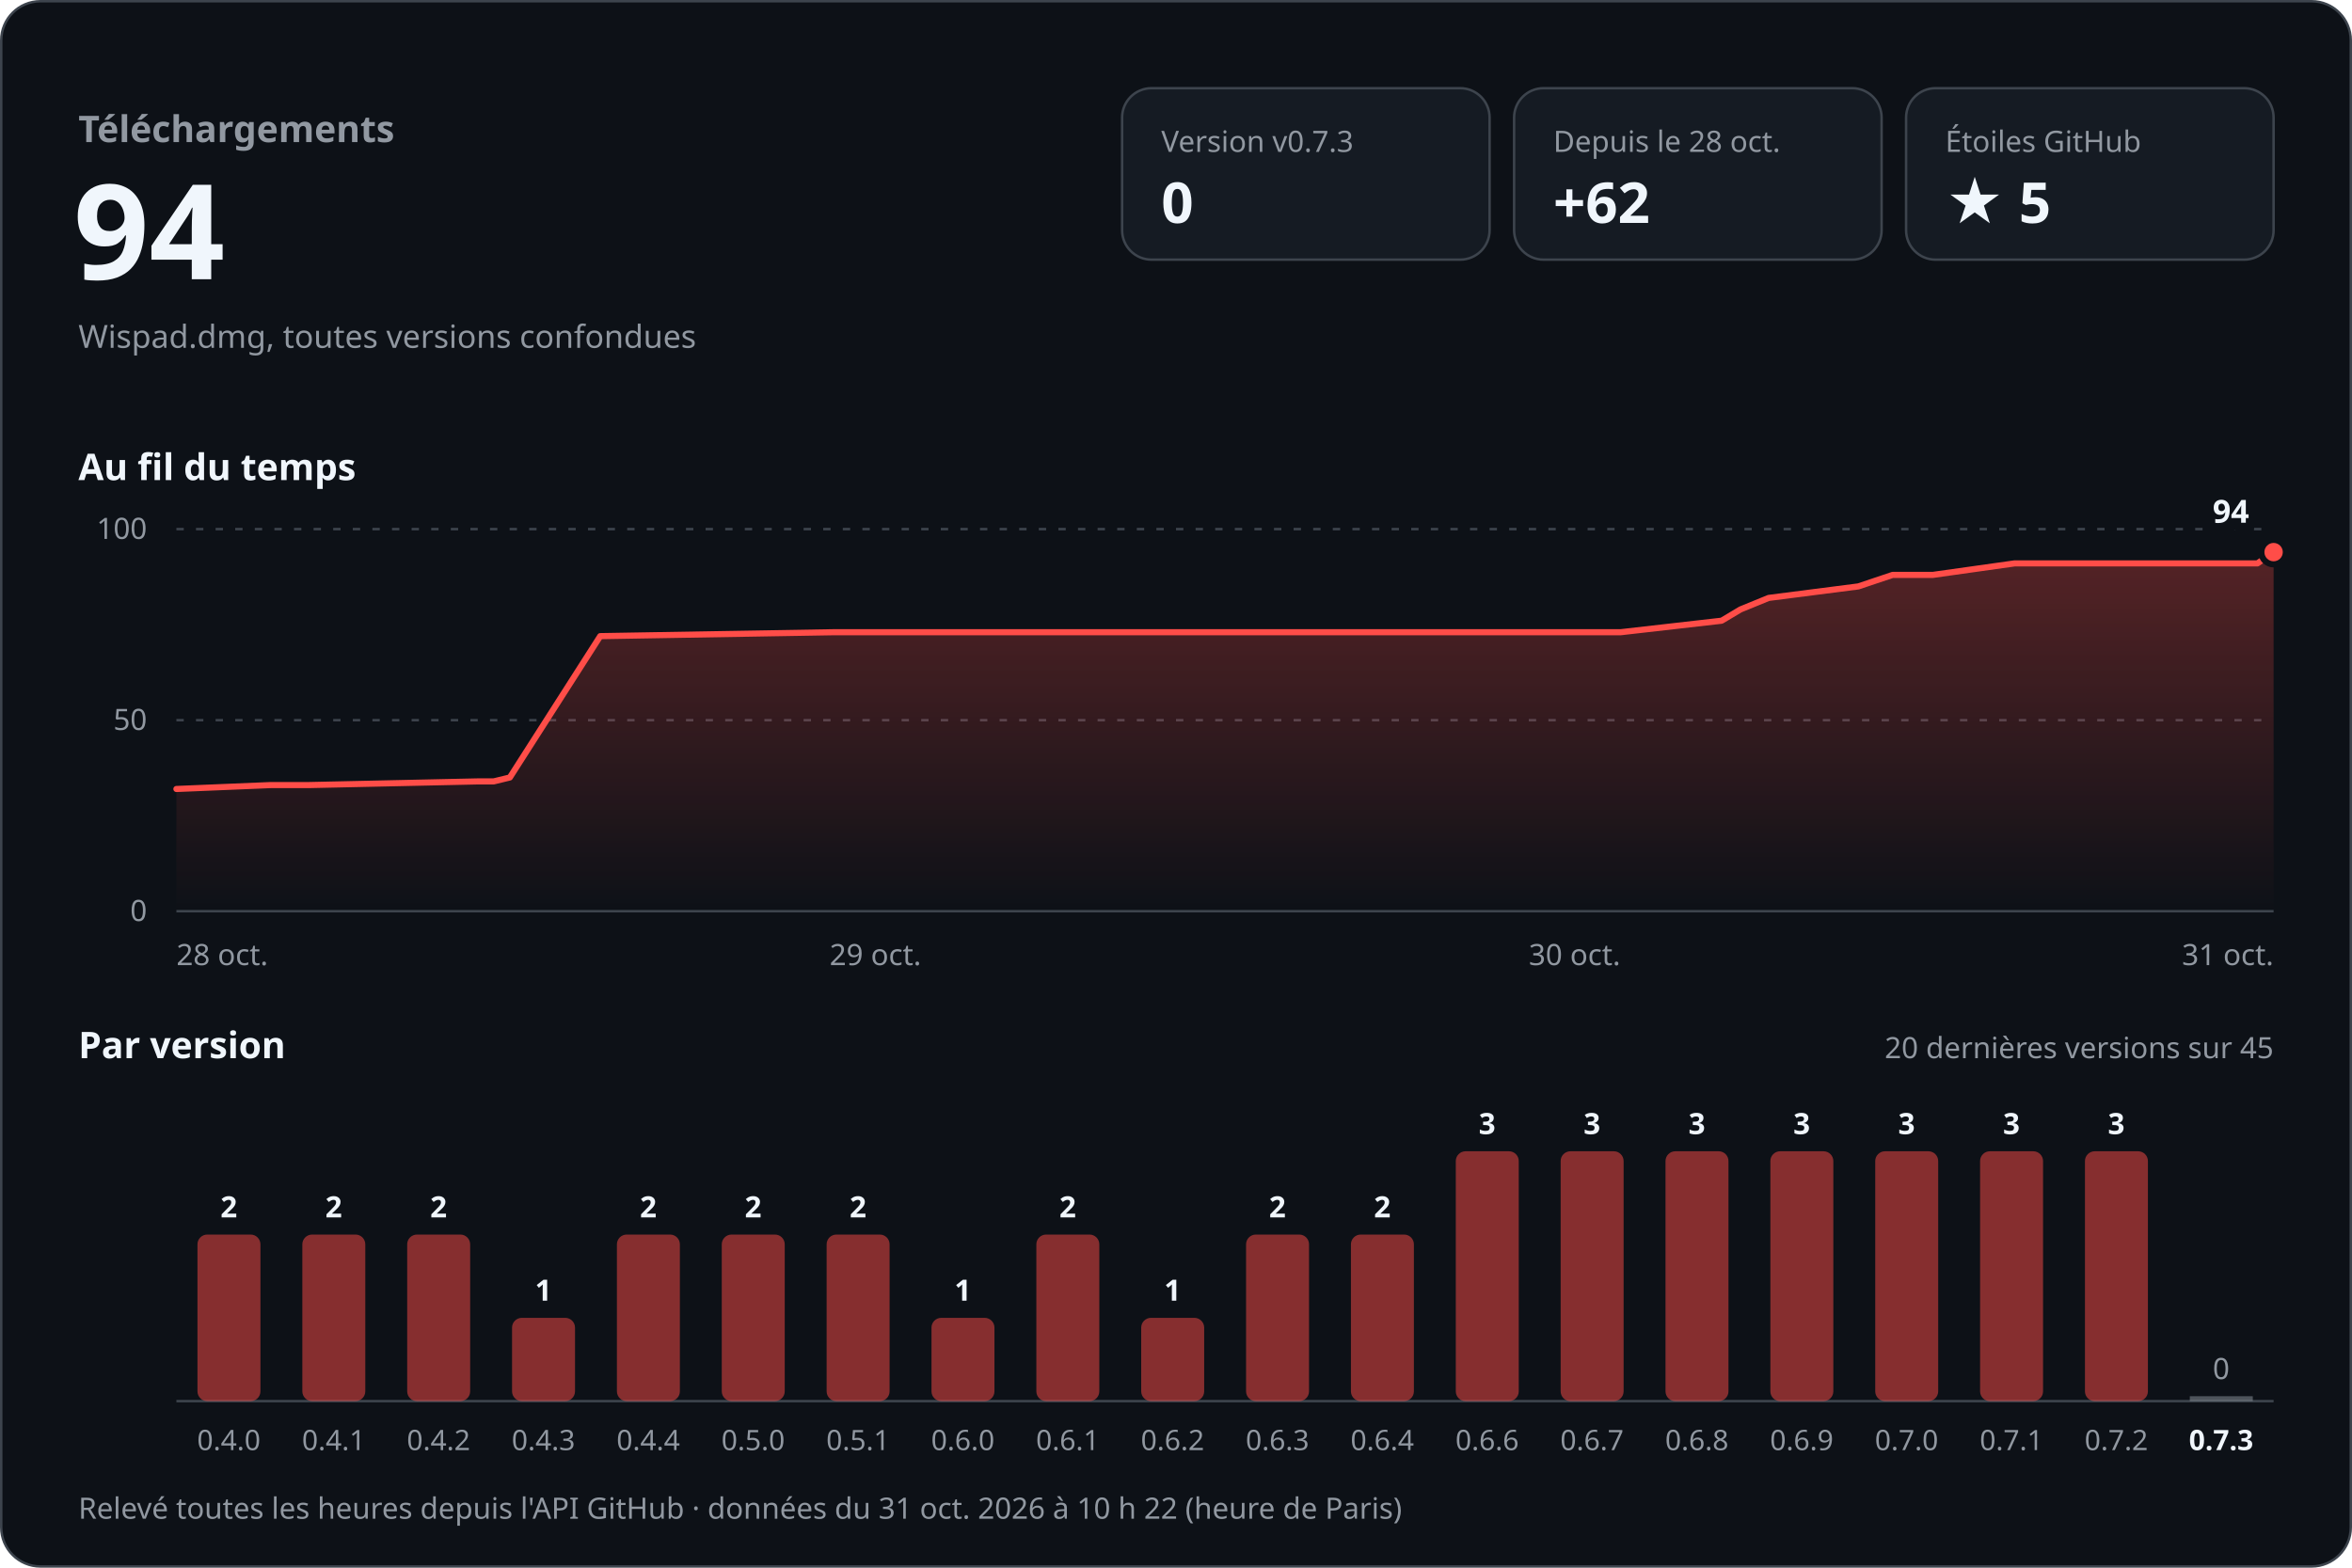
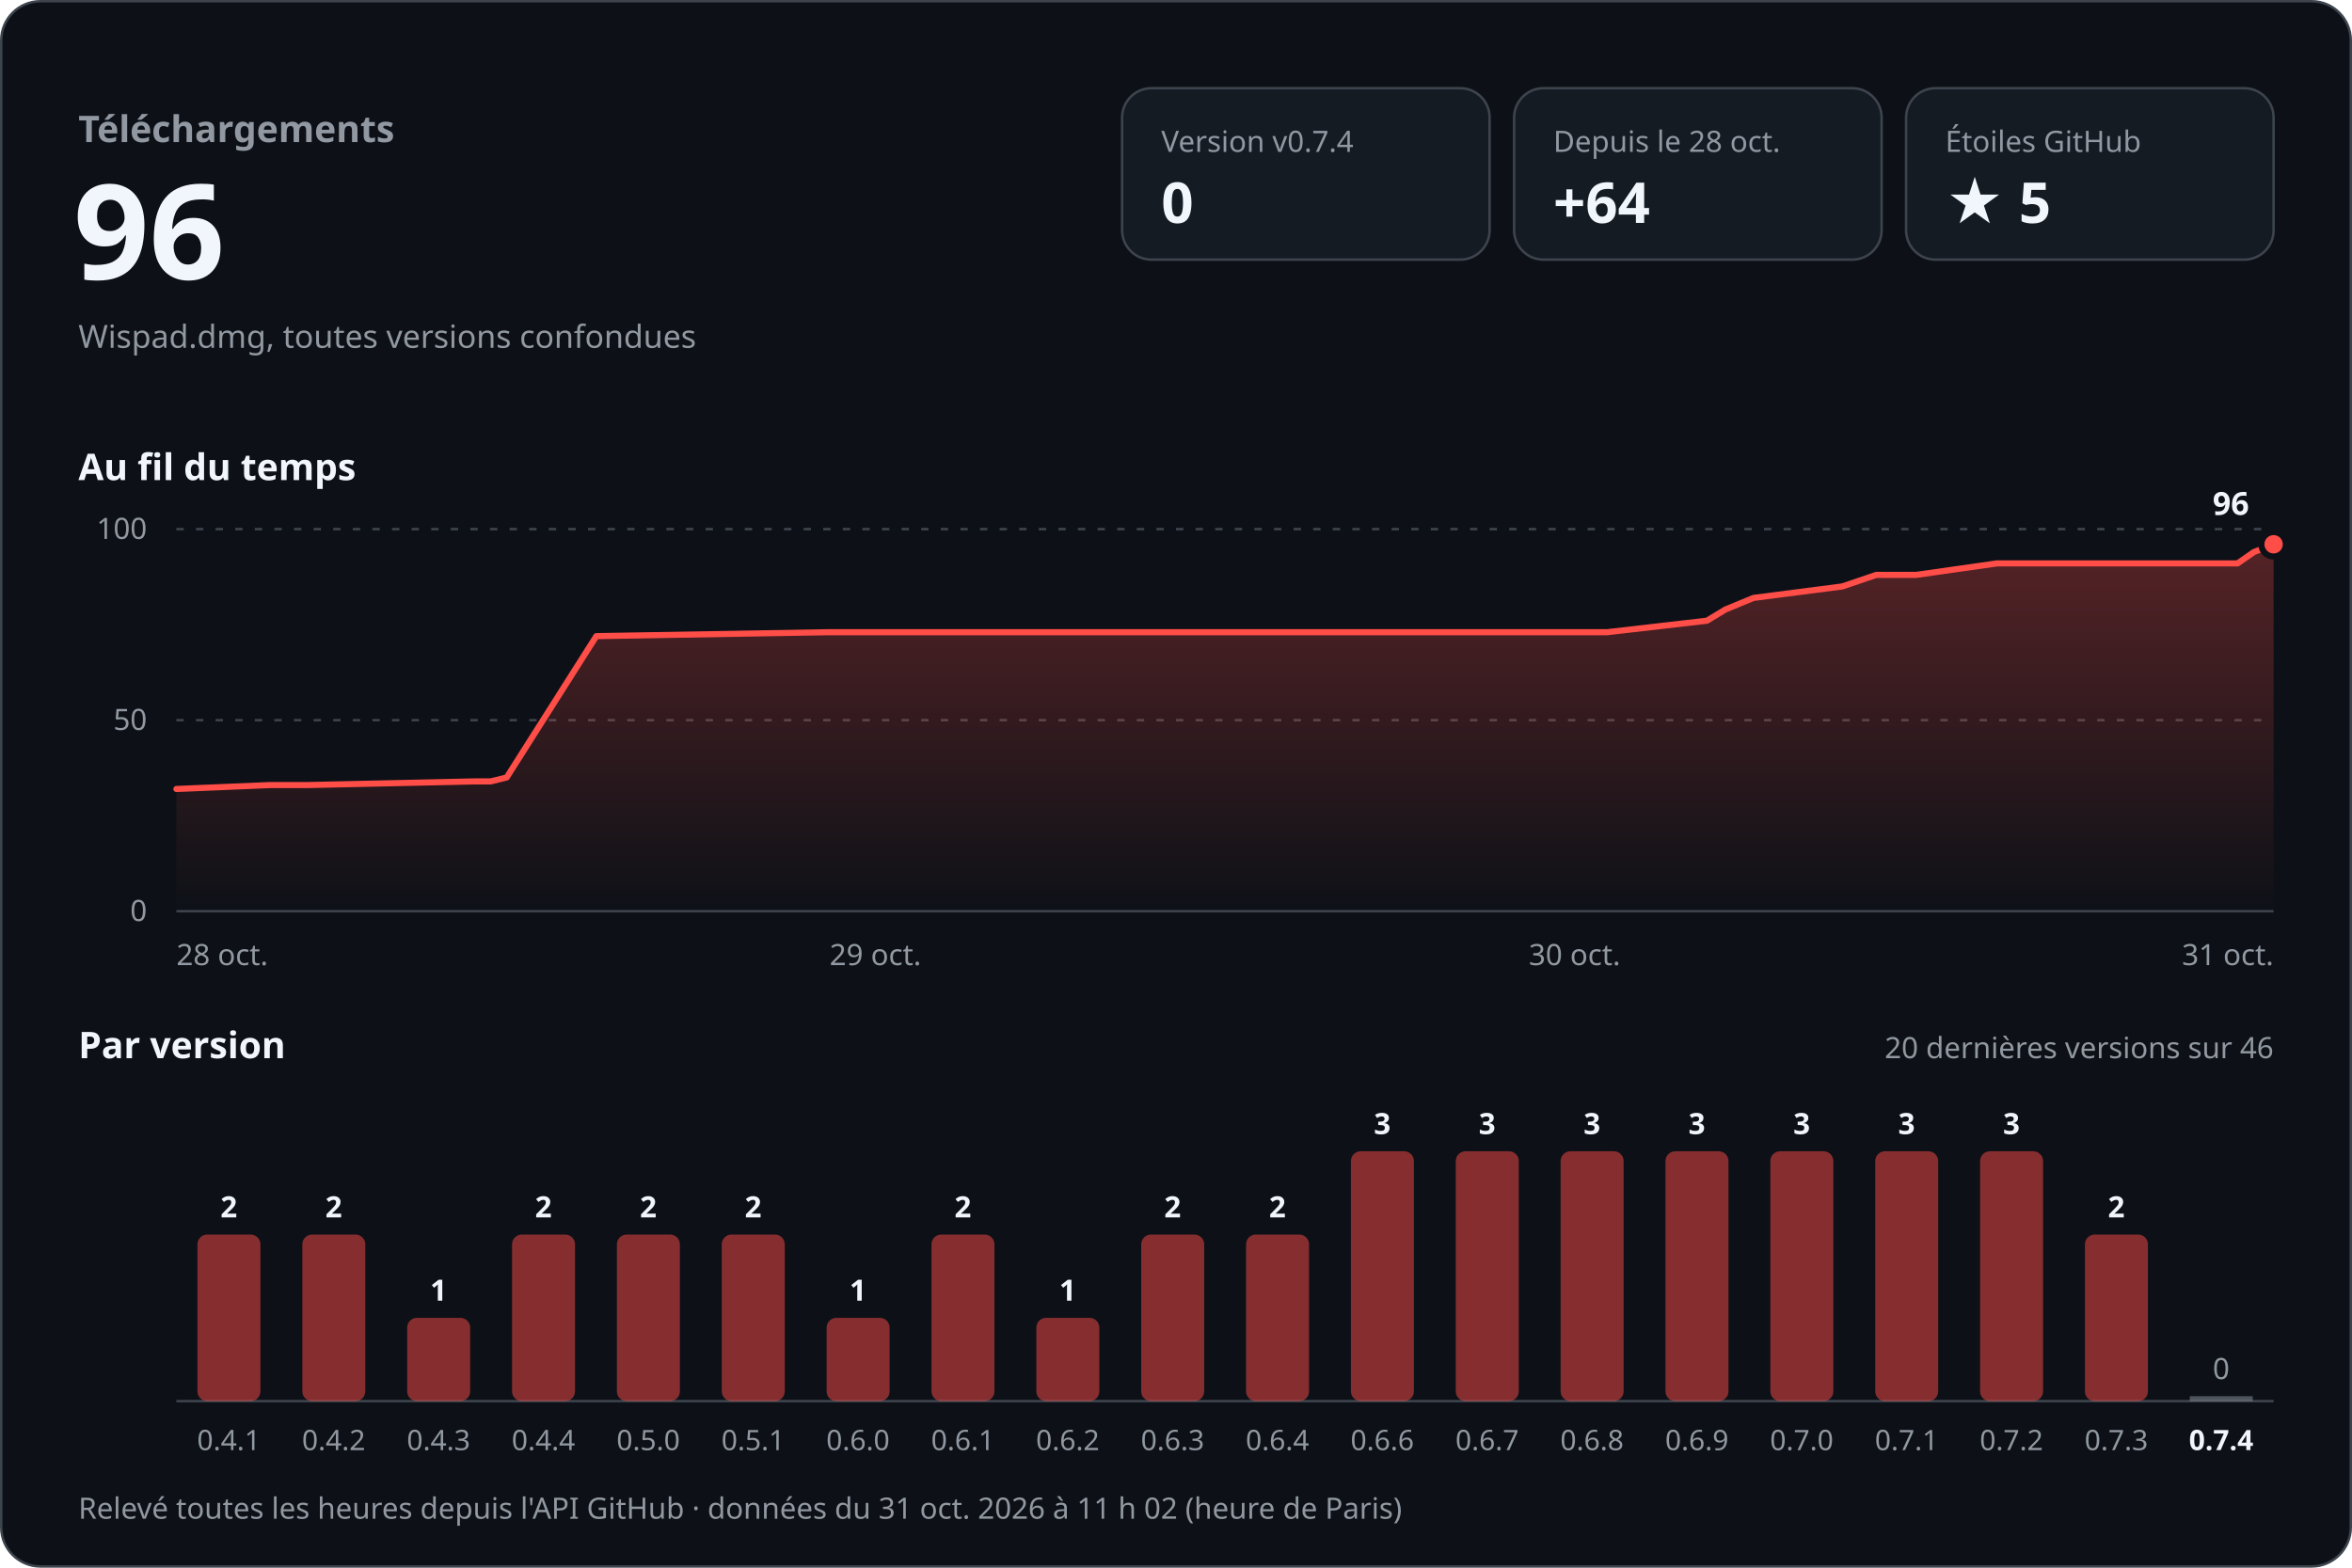
<svg xmlns="http://www.w3.org/2000/svg" width="960" height="640" viewBox="0 0 960 640" role="img" aria-labelledby="titre desc" font-family="-apple-system, BlinkMacSystemFont, 'Segoe UI', 'Noto Sans', Helvetica, Arial, sans-serif" style="font-variant-numeric: tabular-nums">
  <defs>
    <linearGradient id="aire" x1="0" y1="0" x2="0" y2="1">
      <stop offset="0" stop-color="#ff4d48" stop-opacity="0.30" />
      <stop offset="1" stop-color="#ff4d48" stop-opacity="0" />
    </linearGradient>
  </defs>
  <rect x="0.5" y="0.5" width="959" height="639" rx="16" fill="#0d1117" stroke="#3d444d" />
  <text x="32.0" y="58.0" font-size="15" font-weight="600" fill="#9198a1" text-anchor="start">Téléchargements</text>
-   <text x="30.0" y="114.0" font-size="54" font-weight="700" fill="#f0f6fc" text-anchor="start">94</text>
+   <text x="30.0" y="114.0" font-size="54" font-weight="700" fill="#f0f6fc" text-anchor="start">96</text>
  <text x="32.0" y="142.0" font-size="13" font-weight="400" fill="#9198a1" text-anchor="start">Wispad.dmg, toutes versions confondues</text>
  <rect x="458" y="36" width="150" height="70" rx="12" fill="#151b23" stroke="#3d444d" />
-   <text x="474.0" y="62.0" font-size="12" font-weight="500" fill="#9198a1" text-anchor="start">Version v0.7.3</text>
+   <text x="474.0" y="62.0" font-size="12" font-weight="500" fill="#9198a1" text-anchor="start">Version v0.7.4</text>
  <text x="474.0" y="91.0" font-size="23" font-weight="700" fill="#f0f6fc" text-anchor="start">0</text>
  <rect x="618" y="36" width="150" height="70" rx="12" fill="#151b23" stroke="#3d444d" />
  <text x="634.0" y="62.0" font-size="12" font-weight="500" fill="#9198a1" text-anchor="start">Depuis le 28 oct.</text>
-   <text x="634.0" y="91.0" font-size="23" font-weight="700" fill="#f0f6fc" text-anchor="start">+62</text>
+   <text x="634.0" y="91.0" font-size="23" font-weight="700" fill="#f0f6fc" text-anchor="start">+64</text>
  <rect x="778" y="36" width="150" height="70" rx="12" fill="#151b23" stroke="#3d444d" />
  <text x="794.0" y="62.0" font-size="12" font-weight="500" fill="#9198a1" text-anchor="start">Étoiles GitHub</text>
  <text x="794.0" y="91.0" font-size="23" font-weight="700" fill="#f0f6fc" text-anchor="start">★ 5</text>
  <text x="32.0" y="196.0" font-size="15" font-weight="600" fill="#f0f6fc" text-anchor="start">Au fil du temps</text>
  <line x1="72" y1="372.0" x2="928" y2="372.0" stroke="#3d444d" />
  <text x="60.0" y="376.0" font-size="12" font-weight="400" fill="#9198a1" text-anchor="end">0</text>
  <line x1="72" y1="294.0" x2="928" y2="294.0" stroke="#3d444d" stroke-dasharray="3 5" />
  <text x="60.0" y="298.0" font-size="12" font-weight="400" fill="#9198a1" text-anchor="end">50</text>
  <line x1="72" y1="216.0" x2="928" y2="216.0" stroke="#3d444d" stroke-dasharray="3 5" />
  <text x="60.0" y="220.0" font-size="12" font-weight="400" fill="#9198a1" text-anchor="end">100</text>
-   <path d="M72.0,322.1 L110.5,320.5 L126.0,320.5 L195.1,319.0 L201.5,319.0 L208.1,317.4 L245.0,259.7 L340.2,258.1 L424.7,258.1 L661.5,258.1 L702.7,253.4 L710.4,248.8 L721.9,244.1 L758.5,239.4 L772.5,234.7 L788.9,234.7 L822.3,230.0 L921.4,230.0 L928.0,225.4 L928.0,372 L72.0,372 Z" fill="url(#aire)" />
-   <path d="M72.0,322.1 L110.5,320.5 L126.0,320.5 L195.1,319.0 L201.5,319.0 L208.1,317.4 L245.0,259.7 L340.2,258.1 L424.7,258.1 L661.5,258.1 L702.7,253.4 L710.4,248.8 L721.9,244.1 L758.5,239.4 L772.5,234.7 L788.9,234.7 L822.3,230.0 L921.4,230.0 L928.0,225.4" fill="none" stroke="#ff4d48" stroke-width="2.5" stroke-linejoin="round" stroke-linecap="round" />
-   <circle cx="928.0" cy="225.4" r="5" fill="#ff4d48" stroke="#0d1117" stroke-width="2.5" />
-   <text x="918.0" y="213.4" font-size="13" font-weight="700" fill="#f0f6fc" text-anchor="end" stroke="#0d1117" stroke-width="8" stroke-linejoin="round" paint-order="stroke">94</text>
+   <path d="M72.0,322.1 L110.1,320.5 L125.5,320.5 L193.9,319.0 L200.3,319.0 L206.8,317.4 L243.4,259.7 L337.7,258.1 L421.3,258.1 L655.9,258.1 L696.7,253.4 L704.3,248.8 L715.7,244.1 L752.0,239.4 L765.8,234.7 L782.1,234.7 L815.1,230.0 L913.3,230.0 L919.9,225.4 L928.0,222.2 L928.0,372 L72.0,372 Z" fill="url(#aire)" />
+   <path d="M72.0,322.1 L110.1,320.5 L125.5,320.5 L193.9,319.0 L200.3,319.0 L206.8,317.4 L243.4,259.7 L337.7,258.1 L421.3,258.1 L655.9,258.1 L696.7,253.4 L704.3,248.8 L715.7,244.1 L752.0,239.4 L765.8,234.7 L782.1,234.7 L815.1,230.0 L913.3,230.0 L919.9,225.4 L928.0,222.2" fill="none" stroke="#ff4d48" stroke-width="2.5" stroke-linejoin="round" stroke-linecap="round" />
+   <circle cx="928.0" cy="222.2" r="5" fill="#ff4d48" stroke="#0d1117" stroke-width="2.5" />
+   <text x="918.0" y="210.2" font-size="13" font-weight="700" fill="#f0f6fc" text-anchor="end" stroke="#0d1117" stroke-width="8" stroke-linejoin="round" paint-order="stroke">96</text>
  <text x="72.0" y="394.0" font-size="12" font-weight="400" fill="#9198a1" text-anchor="start">28 oct.</text>
  <text x="357.3" y="394.0" font-size="12" font-weight="400" fill="#9198a1" text-anchor="middle">29 oct.</text>
  <text x="642.7" y="394.0" font-size="12" font-weight="400" fill="#9198a1" text-anchor="middle">30 oct.</text>
  <text x="928.0" y="394.0" font-size="12" font-weight="400" fill="#9198a1" text-anchor="end">31 oct.</text>
  <text x="32.0" y="432.0" font-size="15" font-weight="600" fill="#f0f6fc" text-anchor="start">Par version</text>
-   <text x="928.0" y="432.0" font-size="12" font-weight="400" fill="#9198a1" text-anchor="end">20 dernières versions sur 45</text>
+   <text x="928.0" y="432.0" font-size="12" font-weight="400" fill="#9198a1" text-anchor="end">20 dernières versions sur 46</text>
  <line x1="72" y1="572" x2="928" y2="572" stroke="#3d444d" />
  <rect x="80.6" y="504.0" width="25.7" height="68.0" rx="4.0" fill="#ff4d48" fill-opacity="0.5" />
  <text x="93.4" y="497.0" font-size="12" font-weight="600" fill="#f0f6fc" text-anchor="middle">2</text>
-   <text x="93.4" y="592.0" font-size="11.5" font-weight="400" fill="#9198a1" text-anchor="middle">0.4.0</text>
+   <text x="93.4" y="592.0" font-size="11.5" font-weight="400" fill="#9198a1" text-anchor="middle">0.4.1</text>
  <rect x="123.4" y="504.0" width="25.7" height="68.0" rx="4.0" fill="#ff4d48" fill-opacity="0.5" />
  <text x="136.2" y="497.0" font-size="12" font-weight="600" fill="#f0f6fc" text-anchor="middle">2</text>
-   <text x="136.2" y="592.0" font-size="11.5" font-weight="400" fill="#9198a1" text-anchor="middle">0.4.1</text>
-   <rect x="166.2" y="504.0" width="25.7" height="68.0" rx="4.0" fill="#ff4d48" fill-opacity="0.5" />
-   <text x="179.0" y="497.0" font-size="12" font-weight="600" fill="#f0f6fc" text-anchor="middle">2</text>
-   <text x="179.0" y="592.0" font-size="11.5" font-weight="400" fill="#9198a1" text-anchor="middle">0.4.2</text>
-   <rect x="209.0" y="538.0" width="25.7" height="34.0" rx="4.0" fill="#ff4d48" fill-opacity="0.5" />
-   <text x="221.8" y="531.0" font-size="12" font-weight="600" fill="#f0f6fc" text-anchor="middle">1</text>
-   <text x="221.8" y="592.0" font-size="11.5" font-weight="400" fill="#9198a1" text-anchor="middle">0.4.3</text>
+   <text x="136.2" y="592.0" font-size="11.5" font-weight="400" fill="#9198a1" text-anchor="middle">0.4.2</text>
+   <rect x="166.2" y="538.0" width="25.7" height="34.0" rx="4.0" fill="#ff4d48" fill-opacity="0.5" />
+   <text x="179.0" y="531.0" font-size="12" font-weight="600" fill="#f0f6fc" text-anchor="middle">1</text>
+   <text x="179.0" y="592.0" font-size="11.5" font-weight="400" fill="#9198a1" text-anchor="middle">0.4.3</text>
+   <rect x="209.0" y="504.0" width="25.7" height="68.0" rx="4.0" fill="#ff4d48" fill-opacity="0.5" />
+   <text x="221.8" y="497.0" font-size="12" font-weight="600" fill="#f0f6fc" text-anchor="middle">2</text>
+   <text x="221.8" y="592.0" font-size="11.5" font-weight="400" fill="#9198a1" text-anchor="middle">0.4.4</text>
  <rect x="251.8" y="504.0" width="25.7" height="68.0" rx="4.0" fill="#ff4d48" fill-opacity="0.5" />
  <text x="264.6" y="497.0" font-size="12" font-weight="600" fill="#f0f6fc" text-anchor="middle">2</text>
-   <text x="264.6" y="592.0" font-size="11.5" font-weight="400" fill="#9198a1" text-anchor="middle">0.4.4</text>
+   <text x="264.6" y="592.0" font-size="11.5" font-weight="400" fill="#9198a1" text-anchor="middle">0.5.0</text>
  <rect x="294.6" y="504.0" width="25.7" height="68.0" rx="4.0" fill="#ff4d48" fill-opacity="0.5" />
  <text x="307.4" y="497.0" font-size="12" font-weight="600" fill="#f0f6fc" text-anchor="middle">2</text>
-   <text x="307.4" y="592.0" font-size="11.5" font-weight="400" fill="#9198a1" text-anchor="middle">0.5.0</text>
-   <rect x="337.4" y="504.0" width="25.7" height="68.0" rx="4.0" fill="#ff4d48" fill-opacity="0.5" />
-   <text x="350.2" y="497.0" font-size="12" font-weight="600" fill="#f0f6fc" text-anchor="middle">2</text>
-   <text x="350.2" y="592.0" font-size="11.5" font-weight="400" fill="#9198a1" text-anchor="middle">0.5.1</text>
-   <rect x="380.2" y="538.0" width="25.7" height="34.0" rx="4.0" fill="#ff4d48" fill-opacity="0.5" />
-   <text x="393.0" y="531.0" font-size="12" font-weight="600" fill="#f0f6fc" text-anchor="middle">1</text>
-   <text x="393.0" y="592.0" font-size="11.5" font-weight="400" fill="#9198a1" text-anchor="middle">0.6.0</text>
-   <rect x="423.0" y="504.0" width="25.7" height="68.0" rx="4.0" fill="#ff4d48" fill-opacity="0.5" />
-   <text x="435.8" y="497.0" font-size="12" font-weight="600" fill="#f0f6fc" text-anchor="middle">2</text>
-   <text x="435.8" y="592.0" font-size="11.5" font-weight="400" fill="#9198a1" text-anchor="middle">0.6.1</text>
-   <rect x="465.8" y="538.0" width="25.7" height="34.0" rx="4.0" fill="#ff4d48" fill-opacity="0.5" />
-   <text x="478.6" y="531.0" font-size="12" font-weight="600" fill="#f0f6fc" text-anchor="middle">1</text>
-   <text x="478.6" y="592.0" font-size="11.5" font-weight="400" fill="#9198a1" text-anchor="middle">0.6.2</text>
+   <text x="307.4" y="592.0" font-size="11.5" font-weight="400" fill="#9198a1" text-anchor="middle">0.5.1</text>
+   <rect x="337.4" y="538.0" width="25.7" height="34.0" rx="4.0" fill="#ff4d48" fill-opacity="0.5" />
+   <text x="350.2" y="531.0" font-size="12" font-weight="600" fill="#f0f6fc" text-anchor="middle">1</text>
+   <text x="350.2" y="592.0" font-size="11.5" font-weight="400" fill="#9198a1" text-anchor="middle">0.6.0</text>
+   <rect x="380.2" y="504.0" width="25.7" height="68.0" rx="4.0" fill="#ff4d48" fill-opacity="0.5" />
+   <text x="393.0" y="497.0" font-size="12" font-weight="600" fill="#f0f6fc" text-anchor="middle">2</text>
+   <text x="393.0" y="592.0" font-size="11.5" font-weight="400" fill="#9198a1" text-anchor="middle">0.6.1</text>
+   <rect x="423.0" y="538.0" width="25.7" height="34.0" rx="4.0" fill="#ff4d48" fill-opacity="0.5" />
+   <text x="435.8" y="531.0" font-size="12" font-weight="600" fill="#f0f6fc" text-anchor="middle">1</text>
+   <text x="435.8" y="592.0" font-size="11.5" font-weight="400" fill="#9198a1" text-anchor="middle">0.6.2</text>
+   <rect x="465.8" y="504.0" width="25.7" height="68.0" rx="4.0" fill="#ff4d48" fill-opacity="0.5" />
+   <text x="478.6" y="497.0" font-size="12" font-weight="600" fill="#f0f6fc" text-anchor="middle">2</text>
+   <text x="478.6" y="592.0" font-size="11.5" font-weight="400" fill="#9198a1" text-anchor="middle">0.6.3</text>
  <rect x="508.6" y="504.0" width="25.7" height="68.0" rx="4.0" fill="#ff4d48" fill-opacity="0.5" />
  <text x="521.4" y="497.0" font-size="12" font-weight="600" fill="#f0f6fc" text-anchor="middle">2</text>
-   <text x="521.4" y="592.0" font-size="11.5" font-weight="400" fill="#9198a1" text-anchor="middle">0.6.3</text>
-   <rect x="551.4" y="504.0" width="25.7" height="68.0" rx="4.0" fill="#ff4d48" fill-opacity="0.5" />
-   <text x="564.2" y="497.0" font-size="12" font-weight="600" fill="#f0f6fc" text-anchor="middle">2</text>
-   <text x="564.2" y="592.0" font-size="11.5" font-weight="400" fill="#9198a1" text-anchor="middle">0.6.4</text>
+   <text x="521.4" y="592.0" font-size="11.5" font-weight="400" fill="#9198a1" text-anchor="middle">0.6.4</text>
+   <rect x="551.4" y="470.0" width="25.7" height="102.0" rx="4.0" fill="#ff4d48" fill-opacity="0.5" />
+   <text x="564.2" y="463.0" font-size="12" font-weight="600" fill="#f0f6fc" text-anchor="middle">3</text>
+   <text x="564.2" y="592.0" font-size="11.5" font-weight="400" fill="#9198a1" text-anchor="middle">0.6.6</text>
  <rect x="594.2" y="470.0" width="25.7" height="102.0" rx="4.0" fill="#ff4d48" fill-opacity="0.5" />
  <text x="607.0" y="463.0" font-size="12" font-weight="600" fill="#f0f6fc" text-anchor="middle">3</text>
-   <text x="607.0" y="592.0" font-size="11.5" font-weight="400" fill="#9198a1" text-anchor="middle">0.6.6</text>
+   <text x="607.0" y="592.0" font-size="11.5" font-weight="400" fill="#9198a1" text-anchor="middle">0.6.7</text>
  <rect x="637.0" y="470.0" width="25.7" height="102.0" rx="4.0" fill="#ff4d48" fill-opacity="0.5" />
  <text x="649.8" y="463.0" font-size="12" font-weight="600" fill="#f0f6fc" text-anchor="middle">3</text>
-   <text x="649.8" y="592.0" font-size="11.5" font-weight="400" fill="#9198a1" text-anchor="middle">0.6.7</text>
+   <text x="649.8" y="592.0" font-size="11.5" font-weight="400" fill="#9198a1" text-anchor="middle">0.6.8</text>
  <rect x="679.8" y="470.0" width="25.7" height="102.0" rx="4.0" fill="#ff4d48" fill-opacity="0.5" />
  <text x="692.6" y="463.0" font-size="12" font-weight="600" fill="#f0f6fc" text-anchor="middle">3</text>
-   <text x="692.6" y="592.0" font-size="11.5" font-weight="400" fill="#9198a1" text-anchor="middle">0.6.8</text>
+   <text x="692.6" y="592.0" font-size="11.5" font-weight="400" fill="#9198a1" text-anchor="middle">0.6.9</text>
  <rect x="722.6" y="470.0" width="25.7" height="102.0" rx="4.0" fill="#ff4d48" fill-opacity="0.5" />
  <text x="735.4" y="463.0" font-size="12" font-weight="600" fill="#f0f6fc" text-anchor="middle">3</text>
-   <text x="735.4" y="592.0" font-size="11.5" font-weight="400" fill="#9198a1" text-anchor="middle">0.6.9</text>
+   <text x="735.4" y="592.0" font-size="11.5" font-weight="400" fill="#9198a1" text-anchor="middle">0.7.0</text>
  <rect x="765.4" y="470.0" width="25.7" height="102.0" rx="4.0" fill="#ff4d48" fill-opacity="0.5" />
  <text x="778.2" y="463.0" font-size="12" font-weight="600" fill="#f0f6fc" text-anchor="middle">3</text>
-   <text x="778.2" y="592.0" font-size="11.5" font-weight="400" fill="#9198a1" text-anchor="middle">0.7.0</text>
+   <text x="778.2" y="592.0" font-size="11.5" font-weight="400" fill="#9198a1" text-anchor="middle">0.7.1</text>
  <rect x="808.2" y="470.0" width="25.7" height="102.0" rx="4.0" fill="#ff4d48" fill-opacity="0.5" />
  <text x="821.0" y="463.0" font-size="12" font-weight="600" fill="#f0f6fc" text-anchor="middle">3</text>
-   <text x="821.0" y="592.0" font-size="11.5" font-weight="400" fill="#9198a1" text-anchor="middle">0.7.1</text>
-   <rect x="851.0" y="470.0" width="25.7" height="102.0" rx="4.0" fill="#ff4d48" fill-opacity="0.5" />
-   <text x="863.8" y="463.0" font-size="12" font-weight="600" fill="#f0f6fc" text-anchor="middle">3</text>
-   <text x="863.8" y="592.0" font-size="11.5" font-weight="400" fill="#9198a1" text-anchor="middle">0.7.2</text>
+   <text x="821.0" y="592.0" font-size="11.5" font-weight="400" fill="#9198a1" text-anchor="middle">0.7.2</text>
+   <rect x="851.0" y="504.0" width="25.7" height="68.0" rx="4.0" fill="#ff4d48" fill-opacity="0.5" />
+   <text x="863.8" y="497.0" font-size="12" font-weight="600" fill="#f0f6fc" text-anchor="middle">2</text>
+   <text x="863.8" y="592.0" font-size="11.5" font-weight="400" fill="#9198a1" text-anchor="middle">0.7.3</text>
  <rect x="893.8" y="570.0" width="25.7" height="2" fill="#9198a1" fill-opacity="0.5" />
  <text x="906.6" y="563.0" font-size="12" font-weight="500" fill="#9198a1" text-anchor="middle">0</text>
-   <text x="906.6" y="592.0" font-size="11.5" font-weight="600" fill="#f0f6fc" text-anchor="middle">0.7.3</text>
-   <text x="32.0" y="620.0" font-size="12" font-weight="400" fill="#9198a1" text-anchor="start">Relevé toutes les heures depuis l'API GitHub · données du 31 oct. 2026 à 10 h 22 (heure de Paris)</text>
+   <text x="906.6" y="592.0" font-size="11.5" font-weight="600" fill="#f0f6fc" text-anchor="middle">0.7.4</text>
+   <text x="32.0" y="620.0" font-size="12" font-weight="400" fill="#9198a1" text-anchor="start">Relevé toutes les heures depuis l'API GitHub · données du 31 oct. 2026 à 11 h 02 (heure de Paris)</text>
</svg>
